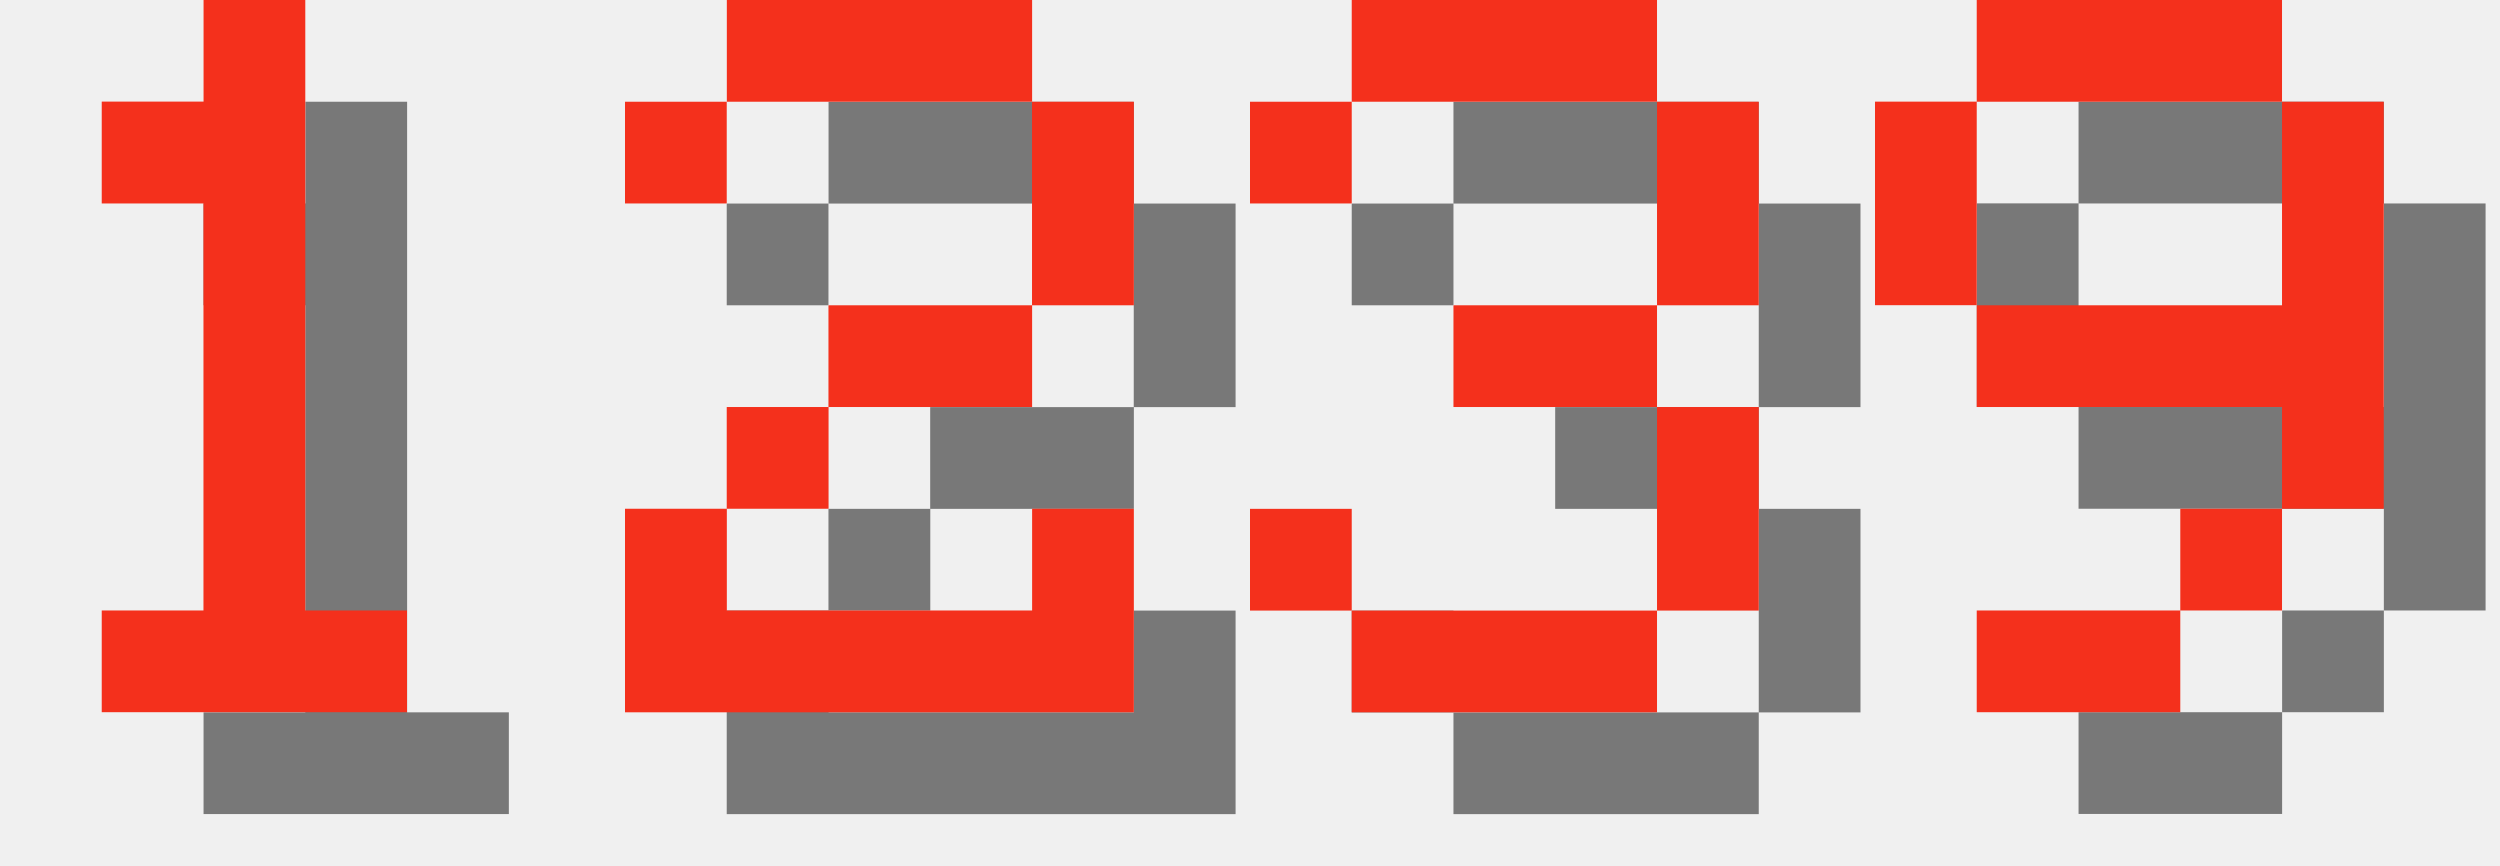
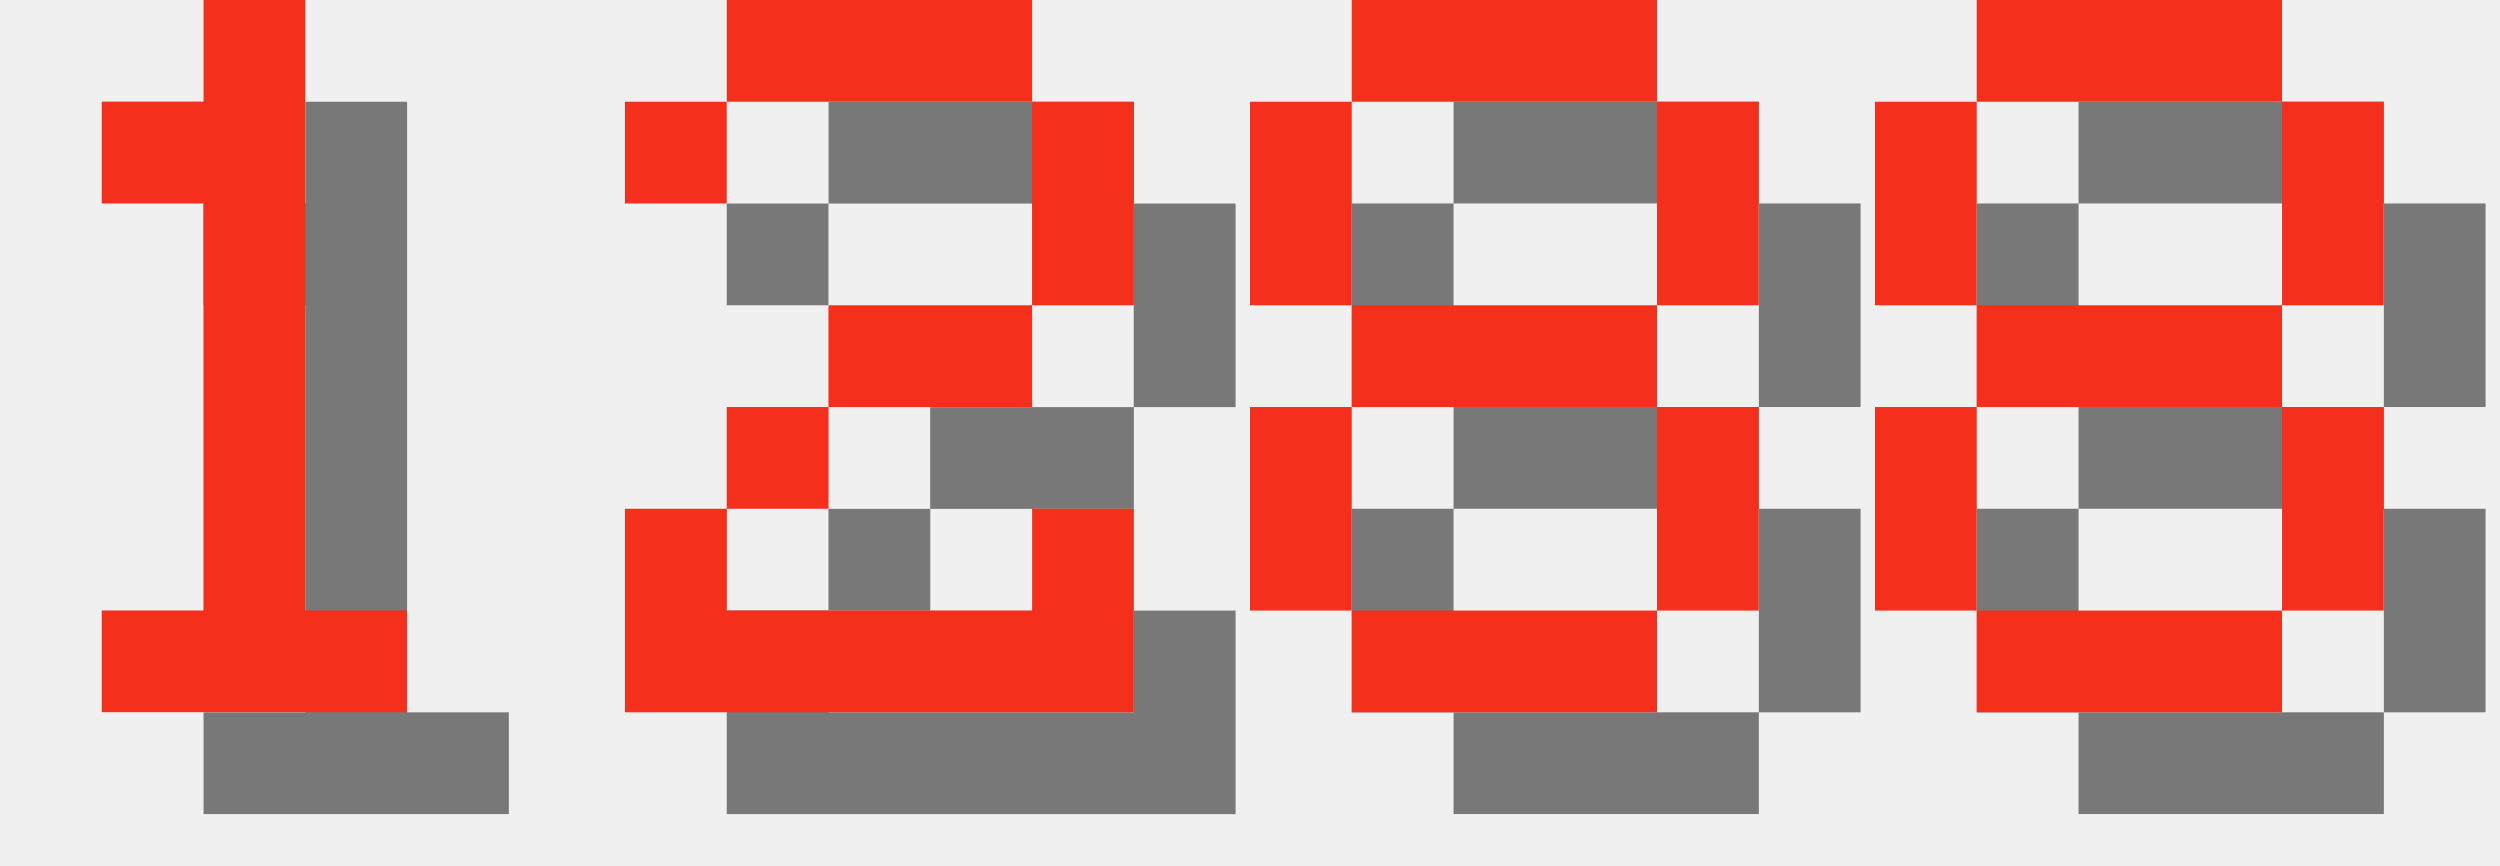
<svg xmlns="http://www.w3.org/2000/svg" version="1.1" width="104.0" height="36">
  <style>
        .text-foreground {
            fill: #F4301C;
        }
        .text-shadow {
            fill: #000000;
            fill-opacity: 0.5;
        }
    </style>
  <g class="digit" id="digit_1" transform="translate(0.0, 0), scale(4)">
    <path id="digit_1_shadow" class="text-shadow" d="m2.117 2.117v1.058h1.058v4.233h-1.058v1.058h3.175v-1.058h-1.058v-6.35h-1.058v1.058h-1.058z" fill-opacity=".5" style="paint-order:stroke fill markers" />
    <path id="digit_1_fg" class="text-foreground" d="m1.058 1.058v1.058h1.058v4.233h-1.058v1.058h3.175v-1.058h-1.058v-6.35h-1.058v1.058h-1.058z" fill="#fff" style="paint-order:stroke fill markers" />
  </g>
  <g class="digit" id="digit_2" transform="translate(26.0, 0), scale(4)">
    <path id="digit_2_shadow" class="text-shadow" d="m1.058 2.117v1.058h1.058v-1.058h3.175v2.117h-2.117v1.058h-1.058v1.058h-1.058v2.117h5.292v-2.117h-1.058v1.058h-3.175v-1.058h1.058v-1.058h2.117v-1.058h1.058v-2.117h-1.058v-1.058h-3.175v1.058h-1.058z" fill-opacity=".5" style="paint-order:stroke fill markers" />
    <path id="digit_2_fg" class="text-foreground" d="m0 1.058v1.058h1.058v-1.058h3.175v2.117h-2.117v1.058h-1.058v1.058h-1.058v2.117h5.292v-2.117h-1.058v1.058h-3.175v-1.058h1.058v-1.058h2.117v-1.058h1.058v-2.117h-1.058v-1.058h-3.175v1.058h-1.058z" fill="#fff" style="paint-order:stroke fill markers" />
  </g>
-   <g class="digit" id="digit_3" transform="translate(52.0, 0), scale(4)">
-     <path id="digit_3_shadow" class="text-shadow" d="m1.058 2.117v1.058h1.058v-1.058h3.175v2.117h-2.117v1.058h2.117v2.117h-3.175v-1.058h-1.058v1.058h1.058v1.058h3.175v-1.058h1.058v-2.117h-1.058v-1.058h1.058v-2.117h-1.058v-1.058h-3.175v1.058h-1.058z" fill-opacity=".5" style="paint-order:stroke fill markers" />
-     <path id="digit_3_fg" class="text-foreground" d="m0 1.058v1.058h1.058v-1.058h3.175v2.117h-2.117v1.058h2.117v2.117h-3.175v-1.058h-1.058v1.058h1.058v1.058h3.175v-1.058h1.058v-2.117h-1.058v-1.058h1.058v-2.117h-1.058v-1.058h-3.175v1.058h-1.058z" fill="#fff" style="paint-order:stroke fill markers" />
+   <g class="digit" id="digit_8" transform="translate(52.0, 0), scale(4)">
+     <path id="digit_8_shadow" class="text-shadow" d="m2.117 1.058v1.058h3.175v-1.058h-3.175zm3.175 1.058v2.117h1.058v-2.117h-1.058zm0 2.117h-3.175v1.058h3.175v-1.058zm0 1.058v2.117h1.058v-2.117h-1.058zm0 2.117h-3.175v1.058h3.175v-1.058zm-3.175 0v-2.117h-1.058v2.117h1.058zm0-3.175v-2.117h-1.058v2.117h1.058z" fill-opacity=".5" style="paint-order:stroke fill markers" />
+     <path id="digit_8_fg" class="text-foreground" d="m1.058 0v1.058h3.175v-1.058h-3.175zm3.175 1.058v2.117h1.058v-2.117h-1.058zm0 2.117h-3.175v1.058h3.175v-1.058zm0 1.058v2.117h1.058v-2.117h-1.058zm0 2.117h-3.175v1.058h3.175v-1.058zm-3.175 0v-2.117h-1.058v2.117h1.058zm0-3.175v-2.117h-1.058v2.117h1.058z" fill="#fff" style="paint-order:stroke fill markers" />
  </g>
-   <g class="digit" id="digit_9" transform="translate(78.0, 0), scale(4)">
-     <path id="digit_9_shadow" class="text-shadow" d="m2.117 1.058v1.058h3.175v-1.058h-3.175zm3.175 1.058v2.117h-3.175v1.058h3.175v1.058h1.058v-4.233h-1.058zm0 4.233h-1.058v1.058h1.058v-1.058zm-1.058 1.058h-2.117v1.058h2.117v-1.058zm-2.117-3.175v-2.117h-1.058v2.117h1.058z" fill-opacity=".5" style="paint-order:stroke fill markers" />
-     <path id="digit_9_fg" class="text-foreground" d="m1.058 0v1.058h3.175v-1.058h-3.175zm3.175 1.058v2.117h-3.175v1.058h3.175v1.058h1.058v-4.233h-1.058zm0 4.233h-1.058v1.058h1.058v-1.058zm-1.058 1.058h-2.117v1.058h2.117v-1.058zm-2.117-3.175v-2.117h-1.058v2.117h1.058z" fill="#fff" style="paint-order:stroke fill markers" />
+   <g class="digit" id="digit_8" transform="translate(78.0, 0), scale(4)">
+     <path id="digit_8_shadow" class="text-shadow" d="m2.117 1.058v1.058h3.175v-1.058h-3.175zm3.175 1.058v2.117h1.058v-2.117h-1.058zm0 2.117h-3.175v1.058h3.175v-1.058zm0 1.058v2.117h1.058v-2.117h-1.058zm0 2.117h-3.175v1.058h3.175v-1.058zm-3.175 0v-2.117h-1.058v2.117h1.058zm0-3.175v-2.117h-1.058v2.117h1.058z" fill-opacity=".5" style="paint-order:stroke fill markers" />
+     <path id="digit_8_fg" class="text-foreground" d="m1.058 0v1.058h3.175v-1.058h-3.175zm3.175 1.058v2.117h1.058v-2.117h-1.058zm0 2.117h-3.175v1.058h3.175v-1.058zm0 1.058v2.117h1.058v-2.117h-1.058zm0 2.117h-3.175v1.058h3.175v-1.058zm-3.175 0v-2.117h-1.058v2.117h1.058zm0-3.175v-2.117h-1.058v2.117h1.058z" fill="#fff" style="paint-order:stroke fill markers" />
  </g>
</svg>
